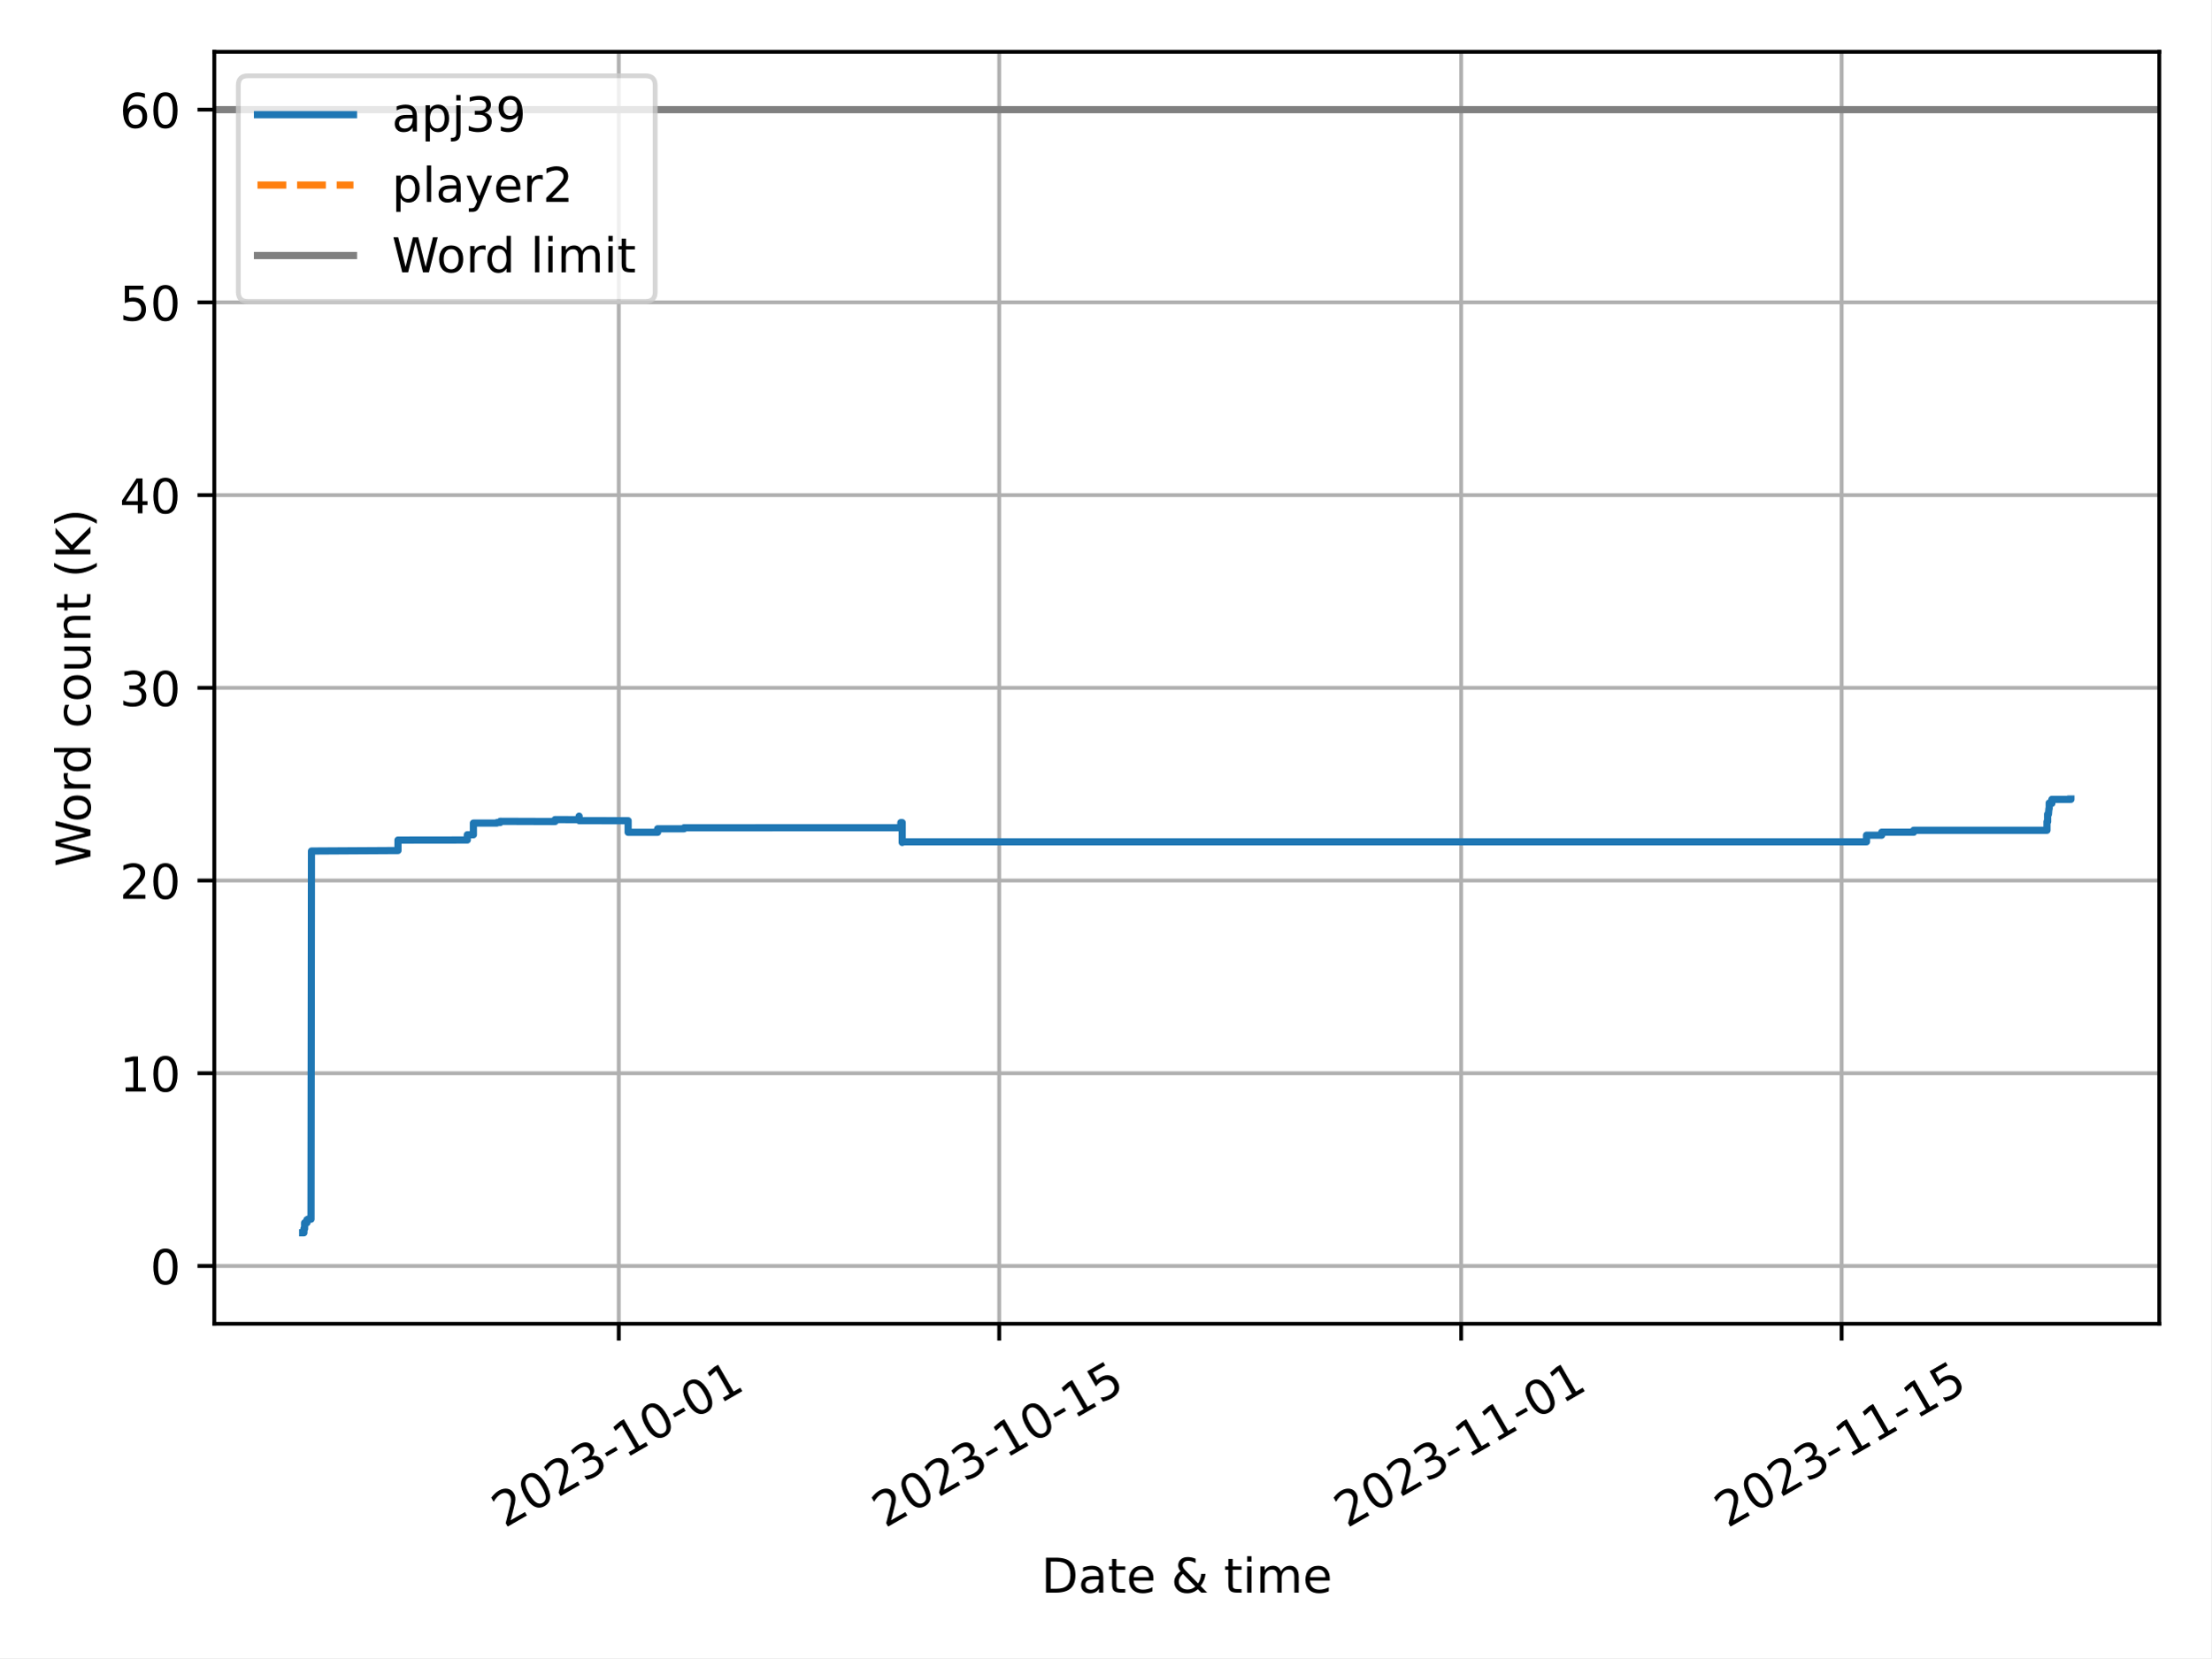
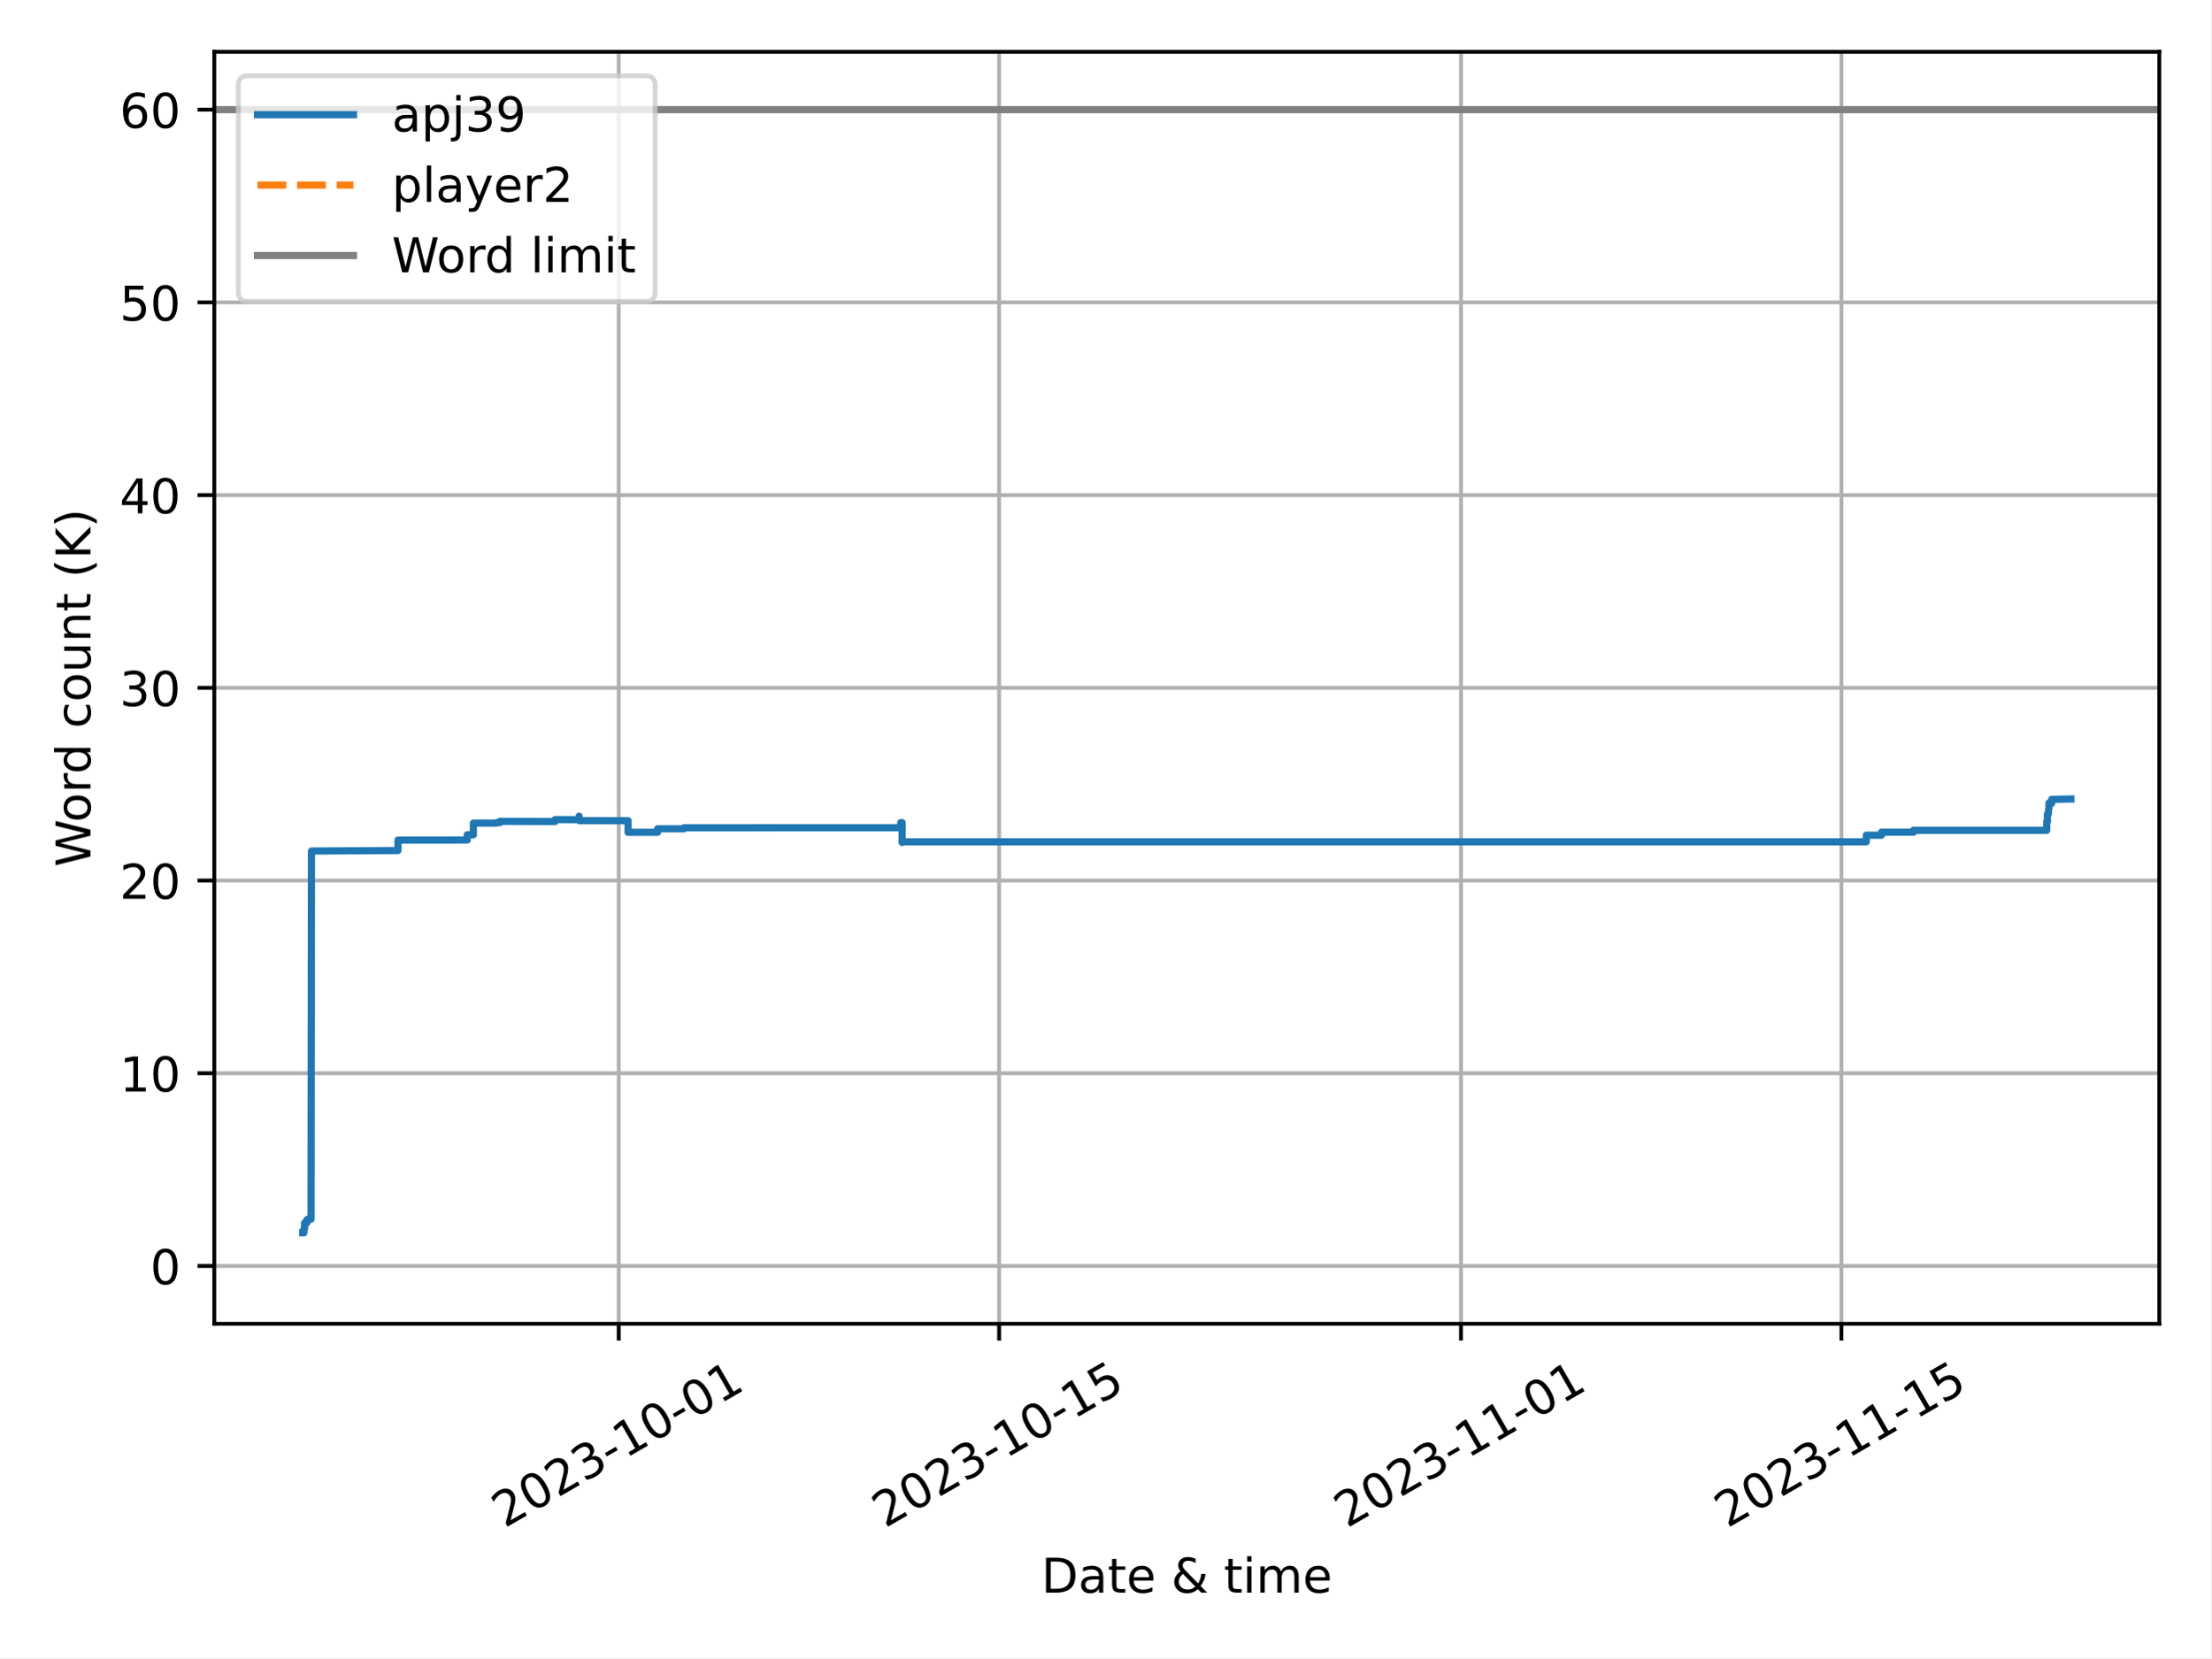
<svg xmlns="http://www.w3.org/2000/svg" xmlns:xlink="http://www.w3.org/1999/xlink" width="460.8pt" height="345.6pt" viewBox="0 0 460.8 345.6" version="1.1">
  <defs>
    <style type="text/css">*{stroke-linejoin: round; stroke-linecap: butt}</style>
  </defs>
  <g id="figure_1">
    <g id="patch_1">
      <path d="M 0 345.6  L 460.8 345.6  L 460.8 0  L 0 0  z " style="fill: #ffffff" />
    </g>
    <g id="axes_1">
      <g id="patch_2">
        <path d="M 44.66 275.92  L 450 275.92  L 450 10.8  L 44.66 10.8  z " style="fill: #ffffff" />
      </g>
      <g id="PolyCollection_1" />
      <g id="PolyCollection_2" />
      <g id="matplotlib.axis_1">
        <g id="xtick_1">
          <g id="line2d_1">
-             <path d="M 128.949 275.92  L 128.949 10.8  " clip-path="url(#pfaa44b5d93)" style="fill: none; stroke: #b0b0b0; stroke-width: 0.8; stroke-linecap: square" />
+             <path d="M 128.94 275.92  L 128.94 10.8  " clip-path="url(#p6e55e6dab5)" style="fill: none; stroke: #b0b0b0; stroke-width: 0.8; stroke-linecap: square" />
          </g>
          <g id="line2d_2">
            <defs>
-               <path id="m8b79695ee2" d="M 0 0  L 0 3.5  " style="stroke: #000000; stroke-width: 0.8" />
-             </defs>
-             <g>
-               <use xlink:href="#m8b79695ee2" x="128.949" y="275.92" style="stroke: #000000; stroke-width: 0.8" />
+               <path id="m39b69ae853" d="M 0 0  L 0 3.5  " style="stroke: #000000; stroke-width: 0.8" />
+             </defs>
+             <g>
+               <use xlink:href="#m39b69ae853" x="128.94" y="275.92" style="stroke: #000000; stroke-width: 0.8" />
            </g>
          </g>
          <g id="text_1">
-             <g transform="translate(105.1641 318.5587) rotate(-30) scale(0.1 -0.1)">
+             <g transform="translate(105.1552 318.5587) rotate(-30) scale(0.1 -0.1)">
              <defs>
                <path id="DejaVuSans-32" d="M 1228 531  L 3431 531  L 3431 0  L 469 0  L 469 531  Q 828 903 1448 1529  Q 2069 2156 2228 2338  Q 2531 2678 2651 2914  Q 2772 3150 2772 3378  Q 2772 3750 2511 3984  Q 2250 4219 1831 4219  Q 1534 4219 1204 4116  Q 875 4013 500 3803  L 500 4441  Q 881 4594 1212 4672  Q 1544 4750 1819 4750  Q 2544 4750 2975 4387  Q 3406 4025 3406 3419  Q 3406 3131 3298 2873  Q 3191 2616 2906 2266  Q 2828 2175 2409 1742  Q 1991 1309 1228 531  z " transform="scale(0.015625)" />
                <path id="DejaVuSans-30" d="M 2034 4250  Q 1547 4250 1301 3770  Q 1056 3291 1056 2328  Q 1056 1369 1301 889  Q 1547 409 2034 409  Q 2525 409 2770 889  Q 3016 1369 3016 2328  Q 3016 3291 2770 3770  Q 2525 4250 2034 4250  z M 2034 4750  Q 2819 4750 3233 4129  Q 3647 3509 3647 2328  Q 3647 1150 3233 529  Q 2819 -91 2034 -91  Q 1250 -91 836 529  Q 422 1150 422 2328  Q 422 3509 836 4129  Q 1250 4750 2034 4750  z " transform="scale(0.015625)" />
                <path id="DejaVuSans-33" d="M 2597 2516  Q 3050 2419 3304 2112  Q 3559 1806 3559 1356  Q 3559 666 3084 287  Q 2609 -91 1734 -91  Q 1441 -91 1130 -33  Q 819 25 488 141  L 488 750  Q 750 597 1062 519  Q 1375 441 1716 441  Q 2309 441 2620 675  Q 2931 909 2931 1356  Q 2931 1769 2642 2001  Q 2353 2234 1838 2234  L 1294 2234  L 1294 2753  L 1863 2753  Q 2328 2753 2575 2939  Q 2822 3125 2822 3475  Q 2822 3834 2567 4026  Q 2313 4219 1838 4219  Q 1578 4219 1281 4162  Q 984 4106 628 3988  L 628 4550  Q 988 4650 1302 4700  Q 1616 4750 1894 4750  Q 2613 4750 3031 4423  Q 3450 4097 3450 3541  Q 3450 3153 3228 2886  Q 3006 2619 2597 2516  z " transform="scale(0.015625)" />
                <path id="DejaVuSans-2d" d="M 313 2009  L 1997 2009  L 1997 1497  L 313 1497  L 313 2009  z " transform="scale(0.015625)" />
                <path id="DejaVuSans-31" d="M 794 531  L 1825 531  L 1825 4091  L 703 3866  L 703 4441  L 1819 4666  L 2450 4666  L 2450 531  L 3481 531  L 3481 0  L 794 0  L 794 531  z " transform="scale(0.015625)" />
              </defs>
              <use xlink:href="#DejaVuSans-32" />
              <use xlink:href="#DejaVuSans-30" x="63.623" />
              <use xlink:href="#DejaVuSans-32" x="127.246" />
              <use xlink:href="#DejaVuSans-33" x="190.869" />
              <use xlink:href="#DejaVuSans-2d" x="254.492" />
              <use xlink:href="#DejaVuSans-31" x="290.576" />
              <use xlink:href="#DejaVuSans-30" x="354.199" />
              <use xlink:href="#DejaVuSans-2d" x="417.822" />
              <use xlink:href="#DejaVuSans-30" x="453.906" />
              <use xlink:href="#DejaVuSans-31" x="517.529" />
            </g>
          </g>
        </g>
        <g id="xtick_2">
          <g id="line2d_3">
-             <path d="M 208.237 275.92  L 208.237 10.8  " clip-path="url(#pfaa44b5d93)" style="fill: none; stroke: #b0b0b0; stroke-width: 0.8; stroke-linecap: square" />
+             <path d="M 208.218 275.92  L 208.218 10.8  " clip-path="url(#p6e55e6dab5)" style="fill: none; stroke: #b0b0b0; stroke-width: 0.8; stroke-linecap: square" />
          </g>
          <g id="line2d_4">
            <g>
-               <use xlink:href="#m8b79695ee2" x="208.237" y="275.92" style="stroke: #000000; stroke-width: 0.8" />
+               <use xlink:href="#m39b69ae853" x="208.218" y="275.92" style="stroke: #000000; stroke-width: 0.8" />
            </g>
          </g>
          <g id="text_2">
-             <g transform="translate(184.452 318.5587) rotate(-30) scale(0.1 -0.1)">
+             <g transform="translate(184.4325 318.5587) rotate(-30) scale(0.1 -0.1)">
              <defs>
                <path id="DejaVuSans-35" d="M 691 4666  L 3169 4666  L 3169 4134  L 1269 4134  L 1269 2991  Q 1406 3038 1543 3061  Q 1681 3084 1819 3084  Q 2600 3084 3056 2656  Q 3513 2228 3513 1497  Q 3513 744 3044 326  Q 2575 -91 1722 -91  Q 1428 -91 1123 -41  Q 819 9 494 109  L 494 744  Q 775 591 1075 516  Q 1375 441 1709 441  Q 2250 441 2565 725  Q 2881 1009 2881 1497  Q 2881 1984 2565 2268  Q 2250 2553 1709 2553  Q 1456 2553 1204 2497  Q 953 2441 691 2322  L 691 4666  z " transform="scale(0.015625)" />
              </defs>
              <use xlink:href="#DejaVuSans-32" />
              <use xlink:href="#DejaVuSans-30" x="63.623" />
              <use xlink:href="#DejaVuSans-32" x="127.246" />
              <use xlink:href="#DejaVuSans-33" x="190.869" />
              <use xlink:href="#DejaVuSans-2d" x="254.492" />
              <use xlink:href="#DejaVuSans-31" x="290.576" />
              <use xlink:href="#DejaVuSans-30" x="354.199" />
              <use xlink:href="#DejaVuSans-2d" x="417.822" />
              <use xlink:href="#DejaVuSans-31" x="453.906" />
              <use xlink:href="#DejaVuSans-35" x="517.529" />
            </g>
          </g>
        </g>
        <g id="xtick_3">
          <g id="line2d_5">
-             <path d="M 304.515 275.92  L 304.515 10.8  " clip-path="url(#pfaa44b5d93)" style="fill: none; stroke: #b0b0b0; stroke-width: 0.8; stroke-linecap: square" />
+             <path d="M 304.483 275.92  L 304.483 10.8  " clip-path="url(#p6e55e6dab5)" style="fill: none; stroke: #b0b0b0; stroke-width: 0.8; stroke-linecap: square" />
          </g>
          <g id="line2d_6">
            <g>
-               <use xlink:href="#m8b79695ee2" x="304.515" y="275.92" style="stroke: #000000; stroke-width: 0.8" />
+               <use xlink:href="#m39b69ae853" x="304.483" y="275.92" style="stroke: #000000; stroke-width: 0.8" />
            </g>
          </g>
          <g id="text_3">
-             <g transform="translate(280.7302 318.5587) rotate(-30) scale(0.1 -0.1)">
+             <g transform="translate(280.6977 318.5587) rotate(-30) scale(0.1 -0.1)">
              <use xlink:href="#DejaVuSans-32" />
              <use xlink:href="#DejaVuSans-30" x="63.623" />
              <use xlink:href="#DejaVuSans-32" x="127.246" />
              <use xlink:href="#DejaVuSans-33" x="190.869" />
              <use xlink:href="#DejaVuSans-2d" x="254.492" />
              <use xlink:href="#DejaVuSans-31" x="290.576" />
              <use xlink:href="#DejaVuSans-31" x="354.199" />
              <use xlink:href="#DejaVuSans-2d" x="417.822" />
              <use xlink:href="#DejaVuSans-30" x="453.906" />
              <use xlink:href="#DejaVuSans-31" x="517.529" />
            </g>
          </g>
        </g>
        <g id="xtick_4">
          <g id="line2d_7">
-             <path d="M 383.803 275.92  L 383.803 10.8  " clip-path="url(#pfaa44b5d93)" style="fill: none; stroke: #b0b0b0; stroke-width: 0.8; stroke-linecap: square" />
+             <path d="M 383.76 275.92  L 383.76 10.8  " clip-path="url(#p6e55e6dab5)" style="fill: none; stroke: #b0b0b0; stroke-width: 0.8; stroke-linecap: square" />
          </g>
          <g id="line2d_8">
            <g>
-               <use xlink:href="#m8b79695ee2" x="383.803" y="275.92" style="stroke: #000000; stroke-width: 0.8" />
+               <use xlink:href="#m39b69ae853" x="383.76" y="275.92" style="stroke: #000000; stroke-width: 0.8" />
            </g>
          </g>
          <g id="text_4">
-             <g transform="translate(360.0181 318.5587) rotate(-30) scale(0.1 -0.1)">
+             <g transform="translate(359.9749 318.5587) rotate(-30) scale(0.1 -0.1)">
              <use xlink:href="#DejaVuSans-32" />
              <use xlink:href="#DejaVuSans-30" x="63.623" />
              <use xlink:href="#DejaVuSans-32" x="127.246" />
              <use xlink:href="#DejaVuSans-33" x="190.869" />
              <use xlink:href="#DejaVuSans-2d" x="254.492" />
              <use xlink:href="#DejaVuSans-31" x="290.576" />
              <use xlink:href="#DejaVuSans-31" x="354.199" />
              <use xlink:href="#DejaVuSans-2d" x="417.822" />
              <use xlink:href="#DejaVuSans-31" x="453.906" />
              <use xlink:href="#DejaVuSans-35" x="517.529" />
            </g>
          </g>
        </g>
        <g id="text_5">
          <g transform="translate(217.0058 331.9582) scale(0.1 -0.1)">
            <defs>
              <path id="DejaVuSans-44" d="M 1259 4147  L 1259 519  L 2022 519  Q 2988 519 3436 956  Q 3884 1394 3884 2338  Q 3884 3275 3436 3711  Q 2988 4147 2022 4147  L 1259 4147  z M 628 4666  L 1925 4666  Q 3281 4666 3915 4102  Q 4550 3538 4550 2338  Q 4550 1131 3912 565  Q 3275 0 1925 0  L 628 0  L 628 4666  z " transform="scale(0.015625)" />
              <path id="DejaVuSans-61" d="M 2194 1759  Q 1497 1759 1228 1600  Q 959 1441 959 1056  Q 959 750 1161 570  Q 1363 391 1709 391  Q 2188 391 2477 730  Q 2766 1069 2766 1631  L 2766 1759  L 2194 1759  z M 3341 1997  L 3341 0  L 2766 0  L 2766 531  Q 2569 213 2275 61  Q 1981 -91 1556 -91  Q 1019 -91 701 211  Q 384 513 384 1019  Q 384 1609 779 1909  Q 1175 2209 1959 2209  L 2766 2209  L 2766 2266  Q 2766 2663 2505 2880  Q 2244 3097 1772 3097  Q 1472 3097 1187 3025  Q 903 2953 641 2809  L 641 3341  Q 956 3463 1253 3523  Q 1550 3584 1831 3584  Q 2591 3584 2966 3190  Q 3341 2797 3341 1997  z " transform="scale(0.015625)" />
              <path id="DejaVuSans-74" d="M 1172 4494  L 1172 3500  L 2356 3500  L 2356 3053  L 1172 3053  L 1172 1153  Q 1172 725 1289 603  Q 1406 481 1766 481  L 2356 481  L 2356 0  L 1766 0  Q 1100 0 847 248  Q 594 497 594 1153  L 594 3053  L 172 3053  L 172 3500  L 594 3500  L 594 4494  L 1172 4494  z " transform="scale(0.015625)" />
              <path id="DejaVuSans-65" d="M 3597 1894  L 3597 1613  L 953 1613  Q 991 1019 1311 708  Q 1631 397 2203 397  Q 2534 397 2845 478  Q 3156 559 3463 722  L 3463 178  Q 3153 47 2828 -22  Q 2503 -91 2169 -91  Q 1331 -91 842 396  Q 353 884 353 1716  Q 353 2575 817 3079  Q 1281 3584 2069 3584  Q 2775 3584 3186 3129  Q 3597 2675 3597 1894  z M 3022 2063  Q 3016 2534 2758 2815  Q 2500 3097 2075 3097  Q 1594 3097 1305 2825  Q 1016 2553 972 2059  L 3022 2063  z " transform="scale(0.015625)" />
              <path id="DejaVuSans-20" transform="scale(0.015625)" />
              <path id="DejaVuSans-26" d="M 1556 2509  Q 1272 2256 1139 2004  Q 1006 1753 1006 1478  Q 1006 1022 1337 719  Q 1669 416 2169 416  Q 2466 416 2725 514  Q 2984 613 3213 813  L 1556 2509  z M 1997 2859  L 3584 1234  Q 3769 1513 3872 1830  Q 3975 2147 3994 2503  L 4575 2503  Q 4538 2091 4375 1687  Q 4213 1284 3922 891  L 4794 0  L 4006 0  L 3559 459  Q 3234 181 2878 45  Q 2522 -91 2113 -91  Q 1359 -91 881 339  Q 403 769 403 1441  Q 403 1841 612 2192  Q 822 2544 1241 2853  Q 1091 3050 1012 3245  Q 934 3441 934 3628  Q 934 4134 1281 4442  Q 1628 4750 2203 4750  Q 2463 4750 2720 4694  Q 2978 4638 3244 4525  L 3244 3956  Q 2972 4103 2725 4179  Q 2478 4256 2266 4256  Q 1938 4256 1733 4082  Q 1528 3909 1528 3634  Q 1528 3475 1620 3314  Q 1713 3153 1997 2859  z " transform="scale(0.015625)" />
              <path id="DejaVuSans-69" d="M 603 3500  L 1178 3500  L 1178 0  L 603 0  L 603 3500  z M 603 4863  L 1178 4863  L 1178 4134  L 603 4134  L 603 4863  z " transform="scale(0.015625)" />
              <path id="DejaVuSans-6d" d="M 3328 2828  Q 3544 3216 3844 3400  Q 4144 3584 4550 3584  Q 5097 3584 5394 3201  Q 5691 2819 5691 2113  L 5691 0  L 5113 0  L 5113 2094  Q 5113 2597 4934 2840  Q 4756 3084 4391 3084  Q 3944 3084 3684 2787  Q 3425 2491 3425 1978  L 3425 0  L 2847 0  L 2847 2094  Q 2847 2600 2669 2842  Q 2491 3084 2119 3084  Q 1678 3084 1418 2786  Q 1159 2488 1159 1978  L 1159 0  L 581 0  L 581 3500  L 1159 3500  L 1159 2956  Q 1356 3278 1631 3431  Q 1906 3584 2284 3584  Q 2666 3584 2933 3390  Q 3200 3197 3328 2828  z " transform="scale(0.015625)" />
            </defs>
            <use xlink:href="#DejaVuSans-44" />
            <use xlink:href="#DejaVuSans-61" x="77.002" />
            <use xlink:href="#DejaVuSans-74" x="138.281" />
            <use xlink:href="#DejaVuSans-65" x="177.49" />
            <use xlink:href="#DejaVuSans-20" x="239.014" />
            <use xlink:href="#DejaVuSans-26" x="270.801" />
            <use xlink:href="#DejaVuSans-20" x="348.779" />
            <use xlink:href="#DejaVuSans-74" x="380.566" />
            <use xlink:href="#DejaVuSans-69" x="419.775" />
            <use xlink:href="#DejaVuSans-6d" x="447.559" />
            <use xlink:href="#DejaVuSans-65" x="544.971" />
          </g>
        </g>
      </g>
      <g id="matplotlib.axis_2">
        <g id="ytick_1">
          <g id="line2d_9">
-             <path d="M 44.66 263.87  L 450 263.87  " clip-path="url(#pfaa44b5d93)" style="fill: none; stroke: #b0b0b0; stroke-width: 0.8; stroke-linecap: square" />
+             <path d="M 44.66 263.87  L 450 263.87  " clip-path="url(#p6e55e6dab5)" style="fill: none; stroke: #b0b0b0; stroke-width: 0.8; stroke-linecap: square" />
          </g>
          <g id="line2d_10">
            <defs>
-               <path id="mab38637d03" d="M 0 0  L -3.5 0  " style="stroke: #000000; stroke-width: 0.8" />
-             </defs>
-             <g>
-               <use xlink:href="#mab38637d03" x="44.66" y="263.87" style="stroke: #000000; stroke-width: 0.8" />
+               <path id="mfea103820d" d="M 0 0  L -3.5 0  " style="stroke: #000000; stroke-width: 0.8" />
+             </defs>
+             <g>
+               <use xlink:href="#mfea103820d" x="44.66" y="263.87" style="stroke: #000000; stroke-width: 0.8" />
            </g>
          </g>
          <g id="text_6">
            <g transform="translate(31.2975 267.6688) scale(0.1 -0.1)">
              <use xlink:href="#DejaVuSans-30" />
            </g>
          </g>
        </g>
        <g id="ytick_2">
          <g id="line2d_11">
-             <path d="M 44.66 223.7  L 450 223.7  " clip-path="url(#pfaa44b5d93)" style="fill: none; stroke: #b0b0b0; stroke-width: 0.8; stroke-linecap: square" />
+             <path d="M 44.66 223.7  L 450 223.7  " clip-path="url(#p6e55e6dab5)" style="fill: none; stroke: #b0b0b0; stroke-width: 0.8; stroke-linecap: square" />
          </g>
          <g id="line2d_12">
            <g>
-               <use xlink:href="#mab38637d03" x="44.66" y="223.7" style="stroke: #000000; stroke-width: 0.8" />
+               <use xlink:href="#mfea103820d" x="44.66" y="223.7" style="stroke: #000000; stroke-width: 0.8" />
            </g>
          </g>
          <g id="text_7">
            <g transform="translate(24.935 227.499) scale(0.1 -0.1)">
              <use xlink:href="#DejaVuSans-31" />
              <use xlink:href="#DejaVuSans-30" x="63.623" />
            </g>
          </g>
        </g>
        <g id="ytick_3">
          <g id="line2d_13">
-             <path d="M 44.66 183.53  L 450 183.53  " clip-path="url(#pfaa44b5d93)" style="fill: none; stroke: #b0b0b0; stroke-width: 0.8; stroke-linecap: square" />
+             <path d="M 44.66 183.53  L 450 183.53  " clip-path="url(#p6e55e6dab5)" style="fill: none; stroke: #b0b0b0; stroke-width: 0.8; stroke-linecap: square" />
          </g>
          <g id="line2d_14">
            <g>
-               <use xlink:href="#mab38637d03" x="44.66" y="183.53" style="stroke: #000000; stroke-width: 0.8" />
+               <use xlink:href="#mfea103820d" x="44.66" y="183.53" style="stroke: #000000; stroke-width: 0.8" />
            </g>
          </g>
          <g id="text_8">
            <g transform="translate(24.935 187.3292) scale(0.1 -0.1)">
              <use xlink:href="#DejaVuSans-32" />
              <use xlink:href="#DejaVuSans-30" x="63.623" />
            </g>
          </g>
        </g>
        <g id="ytick_4">
          <g id="line2d_15">
-             <path d="M 44.66 143.36  L 450 143.36  " clip-path="url(#pfaa44b5d93)" style="fill: none; stroke: #b0b0b0; stroke-width: 0.8; stroke-linecap: square" />
+             <path d="M 44.66 143.36  L 450 143.36  " clip-path="url(#p6e55e6dab5)" style="fill: none; stroke: #b0b0b0; stroke-width: 0.8; stroke-linecap: square" />
          </g>
          <g id="line2d_16">
            <g>
-               <use xlink:href="#mab38637d03" x="44.66" y="143.36" style="stroke: #000000; stroke-width: 0.8" />
+               <use xlink:href="#mfea103820d" x="44.66" y="143.36" style="stroke: #000000; stroke-width: 0.8" />
            </g>
          </g>
          <g id="text_9">
            <g transform="translate(24.935 147.1595) scale(0.1 -0.1)">
              <use xlink:href="#DejaVuSans-33" />
              <use xlink:href="#DejaVuSans-30" x="63.623" />
            </g>
          </g>
        </g>
        <g id="ytick_5">
          <g id="line2d_17">
-             <path d="M 44.66 103.19  L 450 103.19  " clip-path="url(#pfaa44b5d93)" style="fill: none; stroke: #b0b0b0; stroke-width: 0.8; stroke-linecap: square" />
+             <path d="M 44.66 103.19  L 450 103.19  " clip-path="url(#p6e55e6dab5)" style="fill: none; stroke: #b0b0b0; stroke-width: 0.8; stroke-linecap: square" />
          </g>
          <g id="line2d_18">
            <g>
-               <use xlink:href="#mab38637d03" x="44.66" y="103.19" style="stroke: #000000; stroke-width: 0.8" />
+               <use xlink:href="#mfea103820d" x="44.66" y="103.19" style="stroke: #000000; stroke-width: 0.8" />
            </g>
          </g>
          <g id="text_10">
            <g transform="translate(24.935 106.9897) scale(0.1 -0.1)">
              <defs>
                <path id="DejaVuSans-34" d="M 2419 4116  L 825 1625  L 2419 1625  L 2419 4116  z M 2253 4666  L 3047 4666  L 3047 1625  L 3713 1625  L 3713 1100  L 3047 1100  L 3047 0  L 2419 0  L 2419 1100  L 313 1100  L 313 1709  L 2253 4666  z " transform="scale(0.015625)" />
              </defs>
              <use xlink:href="#DejaVuSans-34" />
              <use xlink:href="#DejaVuSans-30" x="63.623" />
            </g>
          </g>
        </g>
        <g id="ytick_6">
          <g id="line2d_19">
-             <path d="M 44.66 63.021  L 450 63.021  " clip-path="url(#pfaa44b5d93)" style="fill: none; stroke: #b0b0b0; stroke-width: 0.8; stroke-linecap: square" />
+             <path d="M 44.66 63.021  L 450 63.021  " clip-path="url(#p6e55e6dab5)" style="fill: none; stroke: #b0b0b0; stroke-width: 0.8; stroke-linecap: square" />
          </g>
          <g id="line2d_20">
            <g>
-               <use xlink:href="#mab38637d03" x="44.66" y="63.021" style="stroke: #000000; stroke-width: 0.8" />
+               <use xlink:href="#mfea103820d" x="44.66" y="63.021" style="stroke: #000000; stroke-width: 0.8" />
            </g>
          </g>
          <g id="text_11">
            <g transform="translate(24.935 66.81992) scale(0.1 -0.1)">
              <use xlink:href="#DejaVuSans-35" />
              <use xlink:href="#DejaVuSans-30" x="63.623" />
            </g>
          </g>
        </g>
        <g id="ytick_7">
          <g id="line2d_21">
-             <path d="M 44.66 22.851  L 450 22.851  " clip-path="url(#pfaa44b5d93)" style="fill: none; stroke: #b0b0b0; stroke-width: 0.8; stroke-linecap: square" />
+             <path d="M 44.66 22.851  L 450 22.851  " clip-path="url(#p6e55e6dab5)" style="fill: none; stroke: #b0b0b0; stroke-width: 0.8; stroke-linecap: square" />
          </g>
          <g id="line2d_22">
            <g>
-               <use xlink:href="#mab38637d03" x="44.66" y="22.851" style="stroke: #000000; stroke-width: 0.8" />
+               <use xlink:href="#mfea103820d" x="44.66" y="22.851" style="stroke: #000000; stroke-width: 0.8" />
            </g>
          </g>
          <g id="text_12">
            <g transform="translate(24.935 26.65015) scale(0.1 -0.1)">
              <defs>
                <path id="DejaVuSans-36" d="M 2113 2584  Q 1688 2584 1439 2293  Q 1191 2003 1191 1497  Q 1191 994 1439 701  Q 1688 409 2113 409  Q 2538 409 2786 701  Q 3034 994 3034 1497  Q 3034 2003 2786 2293  Q 2538 2584 2113 2584  z M 3366 4563  L 3366 3988  Q 3128 4100 2886 4159  Q 2644 4219 2406 4219  Q 1781 4219 1451 3797  Q 1122 3375 1075 2522  Q 1259 2794 1537 2939  Q 1816 3084 2150 3084  Q 2853 3084 3261 2657  Q 3669 2231 3669 1497  Q 3669 778 3244 343  Q 2819 -91 2113 -91  Q 1303 -91 875 529  Q 447 1150 447 2328  Q 447 3434 972 4092  Q 1497 4750 2381 4750  Q 2619 4750 2861 4703  Q 3103 4656 3366 4563  z " transform="scale(0.015625)" />
              </defs>
              <use xlink:href="#DejaVuSans-36" />
              <use xlink:href="#DejaVuSans-30" x="63.623" />
            </g>
          </g>
        </g>
        <g id="text_13">
          <g transform="translate(18.85531 180.6766) rotate(-90) scale(0.1 -0.1)">
            <defs>
              <path id="DejaVuSans-57" d="M 213 4666  L 850 4666  L 1831 722  L 2809 4666  L 3519 4666  L 4500 722  L 5478 4666  L 6119 4666  L 4947 0  L 4153 0  L 3169 4050  L 2175 0  L 1381 0  L 213 4666  z " transform="scale(0.015625)" />
              <path id="DejaVuSans-6f" d="M 1959 3097  Q 1497 3097 1228 2736  Q 959 2375 959 1747  Q 959 1119 1226 758  Q 1494 397 1959 397  Q 2419 397 2687 759  Q 2956 1122 2956 1747  Q 2956 2369 2687 2733  Q 2419 3097 1959 3097  z M 1959 3584  Q 2709 3584 3137 3096  Q 3566 2609 3566 1747  Q 3566 888 3137 398  Q 2709 -91 1959 -91  Q 1206 -91 779 398  Q 353 888 353 1747  Q 353 2609 779 3096  Q 1206 3584 1959 3584  z " transform="scale(0.015625)" />
              <path id="DejaVuSans-72" d="M 2631 2963  Q 2534 3019 2420 3045  Q 2306 3072 2169 3072  Q 1681 3072 1420 2755  Q 1159 2438 1159 1844  L 1159 0  L 581 0  L 581 3500  L 1159 3500  L 1159 2956  Q 1341 3275 1631 3429  Q 1922 3584 2338 3584  Q 2397 3584 2469 3576  Q 2541 3569 2628 3553  L 2631 2963  z " transform="scale(0.015625)" />
              <path id="DejaVuSans-64" d="M 2906 2969  L 2906 4863  L 3481 4863  L 3481 0  L 2906 0  L 2906 525  Q 2725 213 2448 61  Q 2172 -91 1784 -91  Q 1150 -91 751 415  Q 353 922 353 1747  Q 353 2572 751 3078  Q 1150 3584 1784 3584  Q 2172 3584 2448 3432  Q 2725 3281 2906 2969  z M 947 1747  Q 947 1113 1208 752  Q 1469 391 1925 391  Q 2381 391 2643 752  Q 2906 1113 2906 1747  Q 2906 2381 2643 2742  Q 2381 3103 1925 3103  Q 1469 3103 1208 2742  Q 947 2381 947 1747  z " transform="scale(0.015625)" />
              <path id="DejaVuSans-63" d="M 3122 3366  L 3122 2828  Q 2878 2963 2633 3030  Q 2388 3097 2138 3097  Q 1578 3097 1268 2742  Q 959 2388 959 1747  Q 959 1106 1268 751  Q 1578 397 2138 397  Q 2388 397 2633 464  Q 2878 531 3122 666  L 3122 134  Q 2881 22 2623 -34  Q 2366 -91 2075 -91  Q 1284 -91 818 406  Q 353 903 353 1747  Q 353 2603 823 3093  Q 1294 3584 2113 3584  Q 2378 3584 2631 3529  Q 2884 3475 3122 3366  z " transform="scale(0.015625)" />
              <path id="DejaVuSans-75" d="M 544 1381  L 544 3500  L 1119 3500  L 1119 1403  Q 1119 906 1312 657  Q 1506 409 1894 409  Q 2359 409 2629 706  Q 2900 1003 2900 1516  L 2900 3500  L 3475 3500  L 3475 0  L 2900 0  L 2900 538  Q 2691 219 2414 64  Q 2138 -91 1772 -91  Q 1169 -91 856 284  Q 544 659 544 1381  z M 1991 3584  L 1991 3584  z " transform="scale(0.015625)" />
              <path id="DejaVuSans-6e" d="M 3513 2113  L 3513 0  L 2938 0  L 2938 2094  Q 2938 2591 2744 2837  Q 2550 3084 2163 3084  Q 1697 3084 1428 2787  Q 1159 2491 1159 1978  L 1159 0  L 581 0  L 581 3500  L 1159 3500  L 1159 2956  Q 1366 3272 1645 3428  Q 1925 3584 2291 3584  Q 2894 3584 3203 3211  Q 3513 2838 3513 2113  z " transform="scale(0.015625)" />
              <path id="DejaVuSans-28" d="M 1984 4856  Q 1566 4138 1362 3434  Q 1159 2731 1159 2009  Q 1159 1288 1364 580  Q 1569 -128 1984 -844  L 1484 -844  Q 1016 -109 783 600  Q 550 1309 550 2009  Q 550 2706 781 3412  Q 1013 4119 1484 4856  L 1984 4856  z " transform="scale(0.015625)" />
              <path id="DejaVuSans-4b" d="M 628 4666  L 1259 4666  L 1259 2694  L 3353 4666  L 4166 4666  L 1850 2491  L 4331 0  L 3500 0  L 1259 2247  L 1259 0  L 628 0  L 628 4666  z " transform="scale(0.015625)" />
              <path id="DejaVuSans-29" d="M 513 4856  L 1013 4856  Q 1481 4119 1714 3412  Q 1947 2706 1947 2009  Q 1947 1309 1714 600  Q 1481 -109 1013 -844  L 513 -844  Q 928 -128 1133 580  Q 1338 1288 1338 2009  Q 1338 2731 1133 3434  Q 928 4138 513 4856  z " transform="scale(0.015625)" />
            </defs>
            <use xlink:href="#DejaVuSans-57" />
            <use xlink:href="#DejaVuSans-6f" x="93.002" />
            <use xlink:href="#DejaVuSans-72" x="154.184" />
            <use xlink:href="#DejaVuSans-64" x="193.547" />
            <use xlink:href="#DejaVuSans-20" x="257.023" />
            <use xlink:href="#DejaVuSans-63" x="288.811" />
            <use xlink:href="#DejaVuSans-6f" x="343.791" />
            <use xlink:href="#DejaVuSans-75" x="404.973" />
            <use xlink:href="#DejaVuSans-6e" x="468.352" />
            <use xlink:href="#DejaVuSans-74" x="531.73" />
            <use xlink:href="#DejaVuSans-20" x="570.939" />
            <use xlink:href="#DejaVuSans-28" x="602.727" />
            <use xlink:href="#DejaVuSans-4b" x="641.74" />
            <use xlink:href="#DejaVuSans-29" x="707.316" />
          </g>
        </g>
      </g>
      <g id="line2d_23">
-         <path d="M 63.085 256.952  L 63.331 256.952  L 63.331 256.113  L 63.384 256.113  L 63.477 256.113  L 63.477 254.872  L 63.956 254.872  L 63.956 254.233  L 64.147 254.233  L 64.147 254.12  L 64.814 254.12  L 64.91 177.38  L 82.938 177.272  L 82.938 175.102  L 97.383 175.082  L 97.383 173.99  L 98.654 173.99  L 98.654 171.559  L 103.551 171.551  L 103.551 171.443  L 104.242 171.443  L 104.242 171.19  L 115.672 171.23  L 115.672 170.828  L 120.685 170.84  L 120.685 170.121  L 120.703 171.049  L 130.901 171.061  L 130.901 173.48  L 137.046 173.48  L 137.046 172.74  L 142.55 172.74  L 142.55 172.536  L 142.589 172.536  L 187.734 172.519  L 187.734 171.455  L 187.82 171.455  L 188.02 171.455  L 188.02 175.596  L 188.105 175.456  L 388.99 175.456  L 388.99 174.082  L 392.15 174.082  L 392.15 173.459  L 398.82 173.459  L 398.82 173.058  L 426.592 173.058  L 426.592 171.266  L 426.726 171.266  L 426.726 169.716  L 426.897 169.716  L 427.004 168.547  L 427.059 168.547  L 427.059 167.366  L 427.214 167.366  L 427.214 167.506  L 427.226 167.446  L 427.621 167.446  L 427.625 166.61  L 431.575 166.61  L 431.575 166.534  " clip-path="url(#pfaa44b5d93)" style="fill: none; stroke: #1f77b4; stroke-width: 1.5; stroke-linecap: square" />
+         <path d="M 63.085 256.952  L 63.331 256.952  L 63.331 256.113  L 63.384 256.113  L 63.477 256.113  L 63.477 254.872  L 63.956 254.872  L 63.956 254.233  L 64.147 254.233  L 64.147 254.12  L 64.814 254.12  L 64.91 177.38  L 82.936 177.272  L 82.936 175.102  L 97.379 175.082  L 97.379 173.99  L 98.649 173.99  L 98.649 171.559  L 103.546 171.551  L 103.546 171.443  L 104.236 171.443  L 104.236 171.19  L 115.665 171.23  L 115.665 170.828  L 120.677 170.84  L 120.677 170.121  L 120.695 171.049  L 130.892 171.061  L 130.892 173.48  L 137.036 173.48  L 137.036 172.74  L 142.54 172.74  L 142.54 172.536  L 142.578 172.536  L 187.717 172.519  L 187.717 171.455  L 187.803 171.455  L 188.003 171.455  L 188.003 175.596  L 188.088 175.456  L 388.946 175.456  L 388.946 174.082  L 392.106 174.082  L 392.106 173.459  L 398.774 173.459  L 398.774 173.058  L 426.544 173.058  L 426.544 171.266  L 426.677 171.266  L 426.677 169.716  L 426.848 169.716  L 426.956 168.547  L 427.01 168.547  L 427.01 167.366  L 427.165 167.366  L 427.165 167.506  L 427.177 167.446  L 427.572 167.446  L 427.576 166.61  L 431.575 166.534  L 431.575 166.534  " clip-path="url(#p6e55e6dab5)" style="fill: none; stroke: #1f77b4; stroke-width: 1.5; stroke-linecap: square" />
      </g>
      <g id="line2d_24">
-         <path d="M 386.562 263.87  " clip-path="url(#pfaa44b5d93)" style="fill: none; stroke-dasharray: 6,2.25; stroke-dashoffset: 0; stroke: #ff7f0e; stroke-width: 1.5" />
+         <path d="M 386.519 263.87  " clip-path="url(#p6e55e6dab5)" style="fill: none; stroke-dasharray: 6,2.25; stroke-dashoffset: 0; stroke: #ff7f0e; stroke-width: 1.5" />
      </g>
      <g id="line2d_25" />
      <g id="line2d_26" />
      <g id="line2d_27">
-         <path d="M 44.66 22.851  L 450 22.851  " clip-path="url(#pfaa44b5d93)" style="fill: none; stroke: #808080; stroke-width: 1.5; stroke-linecap: square" />
+         <path d="M 44.66 22.851  L 450 22.851  " clip-path="url(#p6e55e6dab5)" style="fill: none; stroke: #808080; stroke-width: 1.5; stroke-linecap: square" />
      </g>
      <g id="patch_3">
        <path d="M 44.66 275.92  L 44.66 10.8  " style="fill: none; stroke: #000000; stroke-width: 0.8; stroke-linejoin: miter; stroke-linecap: square" />
      </g>
      <g id="patch_4">
        <path d="M 450 275.92  L 450 10.8  " style="fill: none; stroke: #000000; stroke-width: 0.8; stroke-linejoin: miter; stroke-linecap: square" />
      </g>
      <g id="patch_5">
        <path d="M 44.66 275.92  L 450 275.92  " style="fill: none; stroke: #000000; stroke-width: 0.8; stroke-linejoin: miter; stroke-linecap: square" />
      </g>
      <g id="patch_6">
        <path d="M 44.66 10.8  L 450 10.8  " style="fill: none; stroke: #000000; stroke-width: 0.8; stroke-linejoin: miter; stroke-linecap: square" />
      </g>
      <g id="legend_1">
        <g id="patch_7">
          <path d="M 51.66 62.834  L 134.537 62.834  Q 136.537 62.834 136.537 60.834  L 136.537 17.8  Q 136.537 15.8 134.537 15.8  L 51.66 15.8  Q 49.66 15.8 49.66 17.8  L 49.66 60.834  Q 49.66 62.834 51.66 62.834  z " style="fill: #ffffff; opacity: 0.8; stroke: #cccccc; stroke-linejoin: miter" />
        </g>
        <g id="line2d_28">
          <path d="M 53.66 23.898  L 63.66 23.898  L 73.66 23.898  " style="fill: none; stroke: #1f77b4; stroke-width: 1.5; stroke-linecap: square" />
        </g>
        <g id="text_14">
          <g transform="translate(81.66 27.39844) scale(0.1 -0.1)">
            <defs>
              <path id="DejaVuSans-70" d="M 1159 525  L 1159 -1331  L 581 -1331  L 581 3500  L 1159 3500  L 1159 2969  Q 1341 3281 1617 3432  Q 1894 3584 2278 3584  Q 2916 3584 3314 3078  Q 3713 2572 3713 1747  Q 3713 922 3314 415  Q 2916 -91 2278 -91  Q 1894 -91 1617 61  Q 1341 213 1159 525  z M 3116 1747  Q 3116 2381 2855 2742  Q 2594 3103 2138 3103  Q 1681 3103 1420 2742  Q 1159 2381 1159 1747  Q 1159 1113 1420 752  Q 1681 391 2138 391  Q 2594 391 2855 752  Q 3116 1113 3116 1747  z " transform="scale(0.015625)" />
              <path id="DejaVuSans-6a" d="M 603 3500  L 1178 3500  L 1178 -63  Q 1178 -731 923 -1031  Q 669 -1331 103 -1331  L -116 -1331  L -116 -844  L 38 -844  Q 366 -844 484 -692  Q 603 -541 603 -63  L 603 3500  z M 603 4863  L 1178 4863  L 1178 4134  L 603 4134  L 603 4863  z " transform="scale(0.015625)" />
              <path id="DejaVuSans-39" d="M 703 97  L 703 672  Q 941 559 1184 500  Q 1428 441 1663 441  Q 2288 441 2617 861  Q 2947 1281 2994 2138  Q 2813 1869 2534 1725  Q 2256 1581 1919 1581  Q 1219 1581 811 2004  Q 403 2428 403 3163  Q 403 3881 828 4315  Q 1253 4750 1959 4750  Q 2769 4750 3195 4129  Q 3622 3509 3622 2328  Q 3622 1225 3098 567  Q 2575 -91 1691 -91  Q 1453 -91 1209 -44  Q 966 3 703 97  z M 1959 2075  Q 2384 2075 2632 2365  Q 2881 2656 2881 3163  Q 2881 3666 2632 3958  Q 2384 4250 1959 4250  Q 1534 4250 1286 3958  Q 1038 3666 1038 3163  Q 1038 2656 1286 2365  Q 1534 2075 1959 2075  z " transform="scale(0.015625)" />
            </defs>
            <use xlink:href="#DejaVuSans-61" />
            <use xlink:href="#DejaVuSans-70" x="61.279" />
            <use xlink:href="#DejaVuSans-6a" x="124.756" />
            <use xlink:href="#DejaVuSans-33" x="152.539" />
            <use xlink:href="#DejaVuSans-39" x="216.162" />
          </g>
        </g>
        <g id="line2d_29">
          <path d="M 53.66 38.577  L 63.66 38.577  L 73.66 38.577  " style="fill: none; stroke-dasharray: 6,2.25; stroke-dashoffset: 0; stroke: #ff7f0e; stroke-width: 1.5" />
        </g>
        <g id="text_15">
          <g transform="translate(81.66 42.07656) scale(0.1 -0.1)">
            <defs>
              <path id="DejaVuSans-6c" d="M 603 4863  L 1178 4863  L 1178 0  L 603 0  L 603 4863  z " transform="scale(0.015625)" />
              <path id="DejaVuSans-79" d="M 2059 -325  Q 1816 -950 1584 -1140  Q 1353 -1331 966 -1331  L 506 -1331  L 506 -850  L 844 -850  Q 1081 -850 1212 -737  Q 1344 -625 1503 -206  L 1606 56  L 191 3500  L 800 3500  L 1894 763  L 2988 3500  L 3597 3500  L 2059 -325  z " transform="scale(0.015625)" />
            </defs>
            <use xlink:href="#DejaVuSans-70" />
            <use xlink:href="#DejaVuSans-6c" x="63.477" />
            <use xlink:href="#DejaVuSans-61" x="91.26" />
            <use xlink:href="#DejaVuSans-79" x="152.539" />
            <use xlink:href="#DejaVuSans-65" x="211.719" />
            <use xlink:href="#DejaVuSans-72" x="273.242" />
            <use xlink:href="#DejaVuSans-32" x="314.355" />
          </g>
        </g>
        <g id="line2d_30">
          <path d="M 53.66 53.255  L 63.66 53.255  L 73.66 53.255  " style="fill: none; stroke: #808080; stroke-width: 1.5; stroke-linecap: square" />
        </g>
        <g id="text_16">
          <g transform="translate(81.66 56.75469) scale(0.1 -0.1)">
            <use xlink:href="#DejaVuSans-57" />
            <use xlink:href="#DejaVuSans-6f" x="93.002" />
            <use xlink:href="#DejaVuSans-72" x="154.184" />
            <use xlink:href="#DejaVuSans-64" x="193.547" />
            <use xlink:href="#DejaVuSans-20" x="257.023" />
            <use xlink:href="#DejaVuSans-6c" x="288.811" />
            <use xlink:href="#DejaVuSans-69" x="316.594" />
            <use xlink:href="#DejaVuSans-6d" x="344.377" />
            <use xlink:href="#DejaVuSans-69" x="441.789" />
            <use xlink:href="#DejaVuSans-74" x="469.572" />
          </g>
        </g>
      </g>
    </g>
  </g>
  <defs>
-     <clipPath id="pfaa44b5d93">
+     <clipPath id="p6e55e6dab5">
      <rect x="44.66" y="10.8" width="405.34" height="265.12" />
    </clipPath>
  </defs>
</svg>
